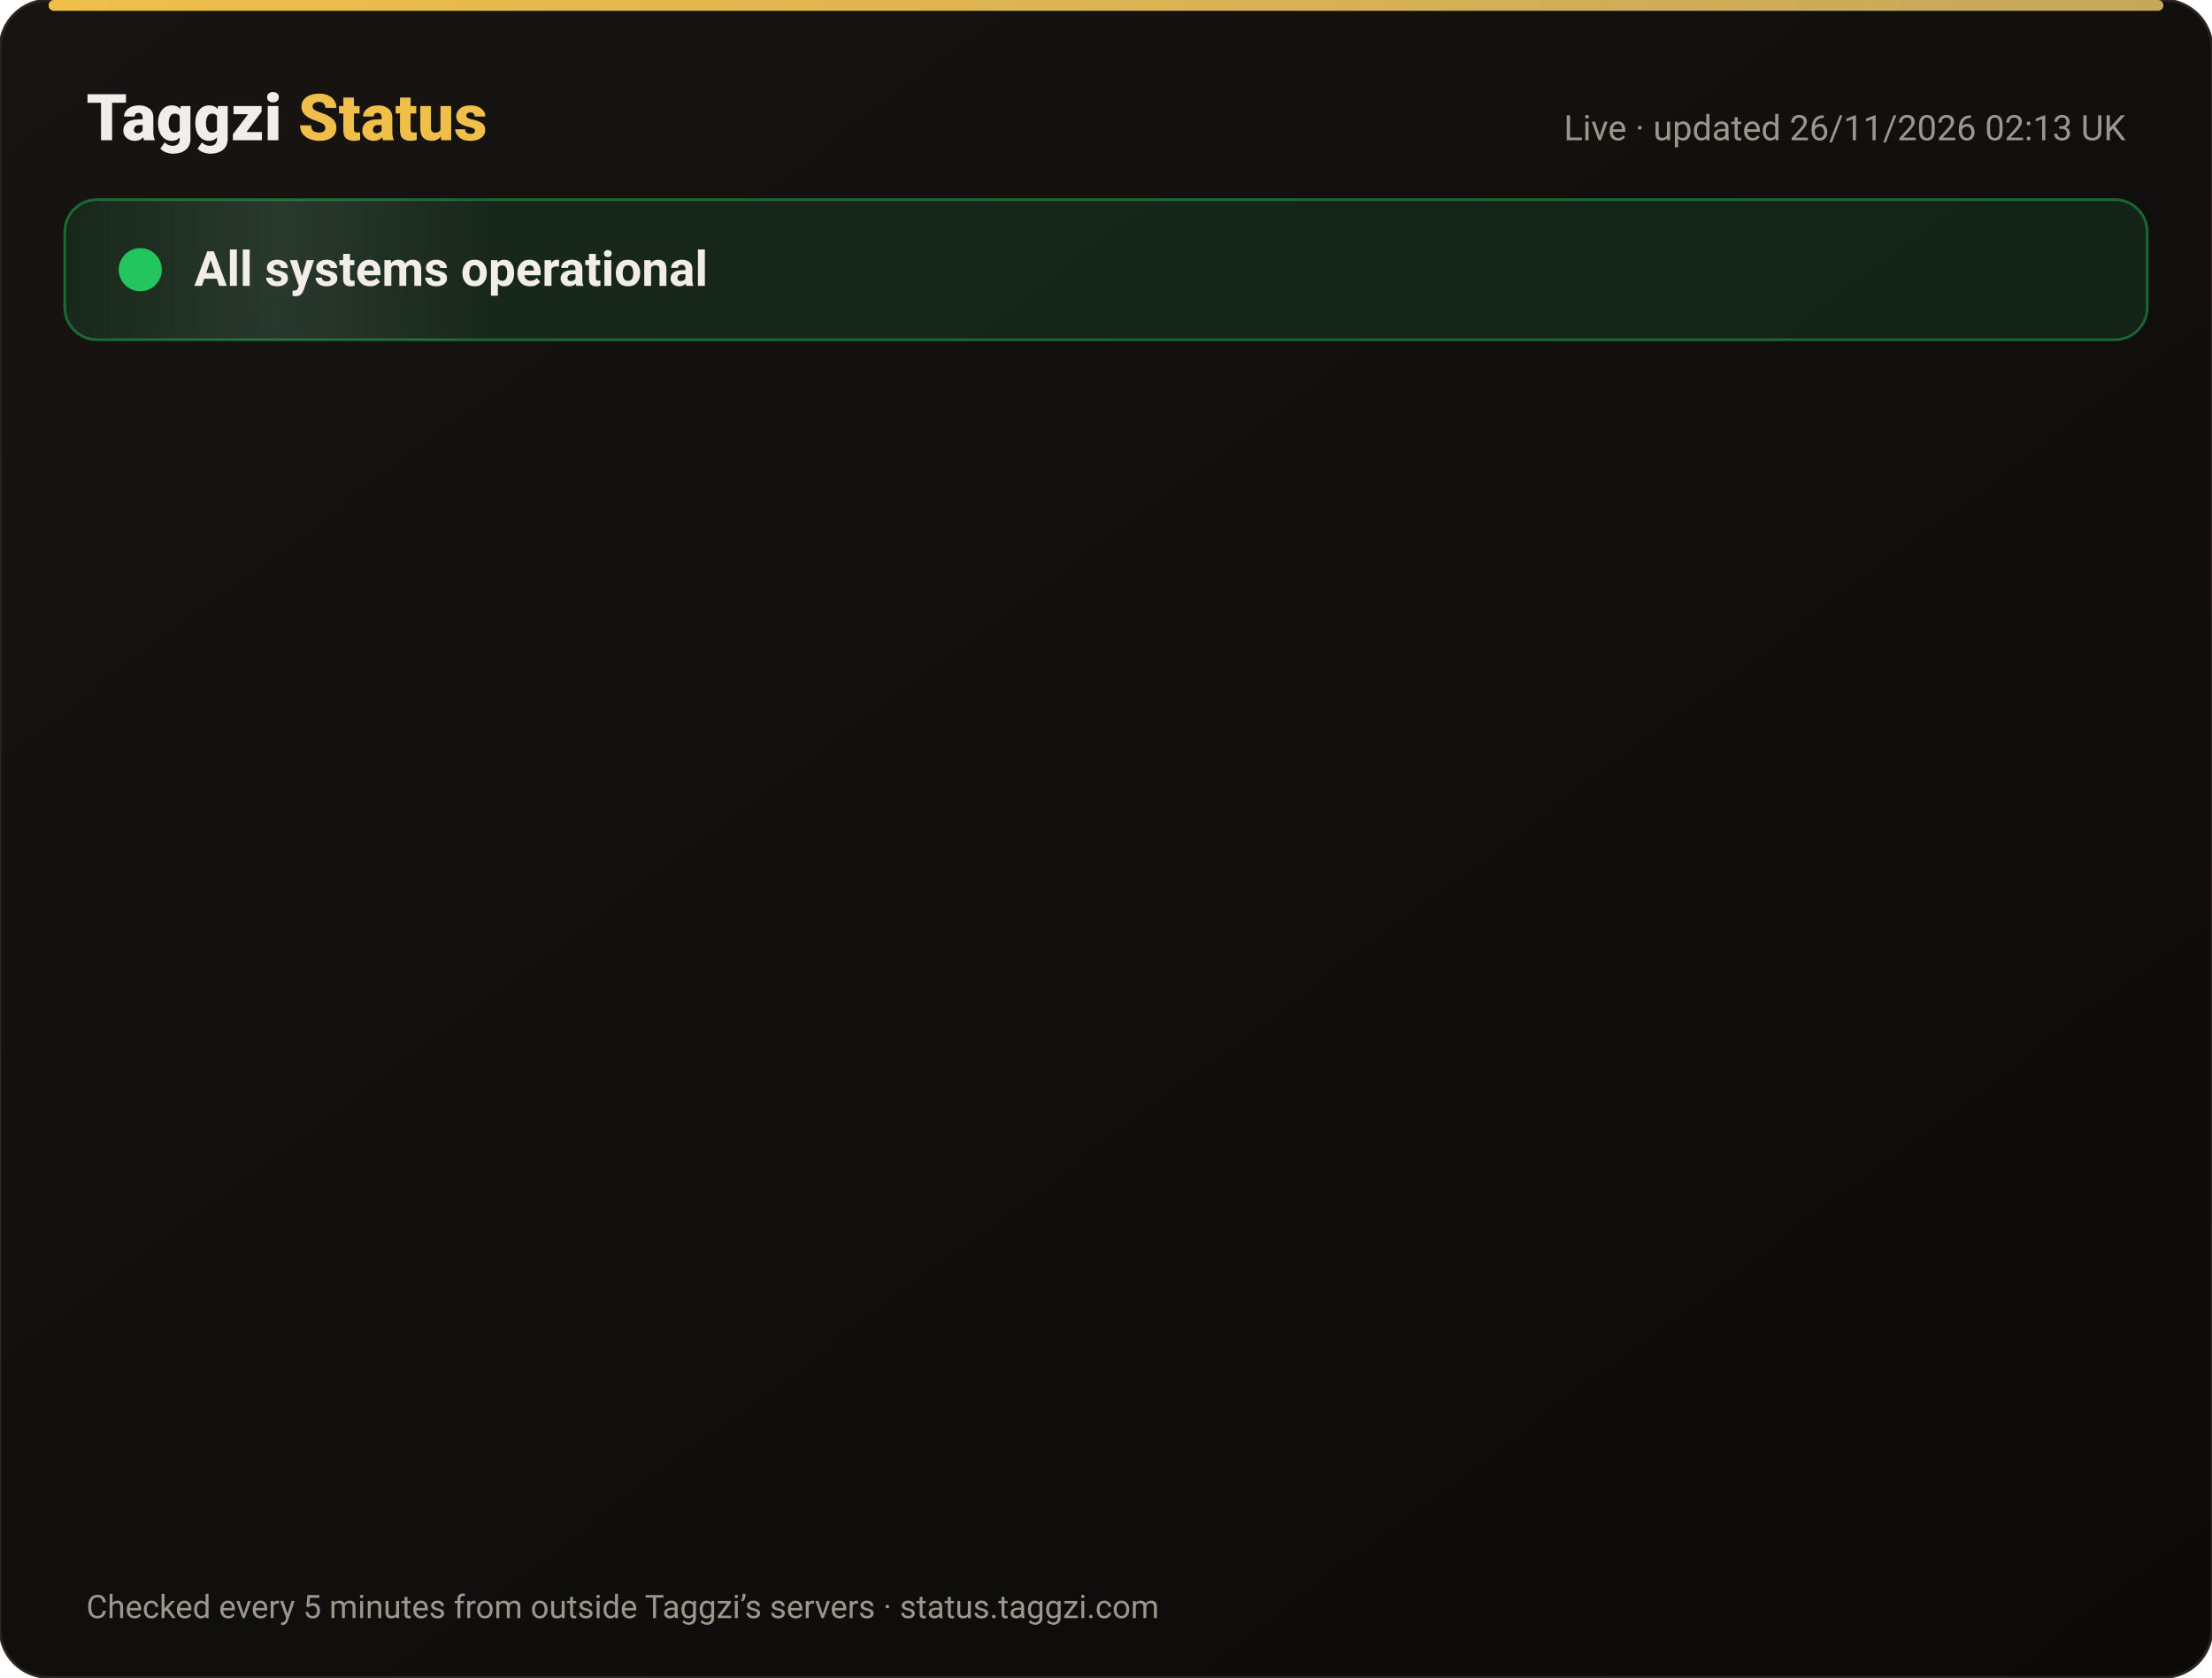
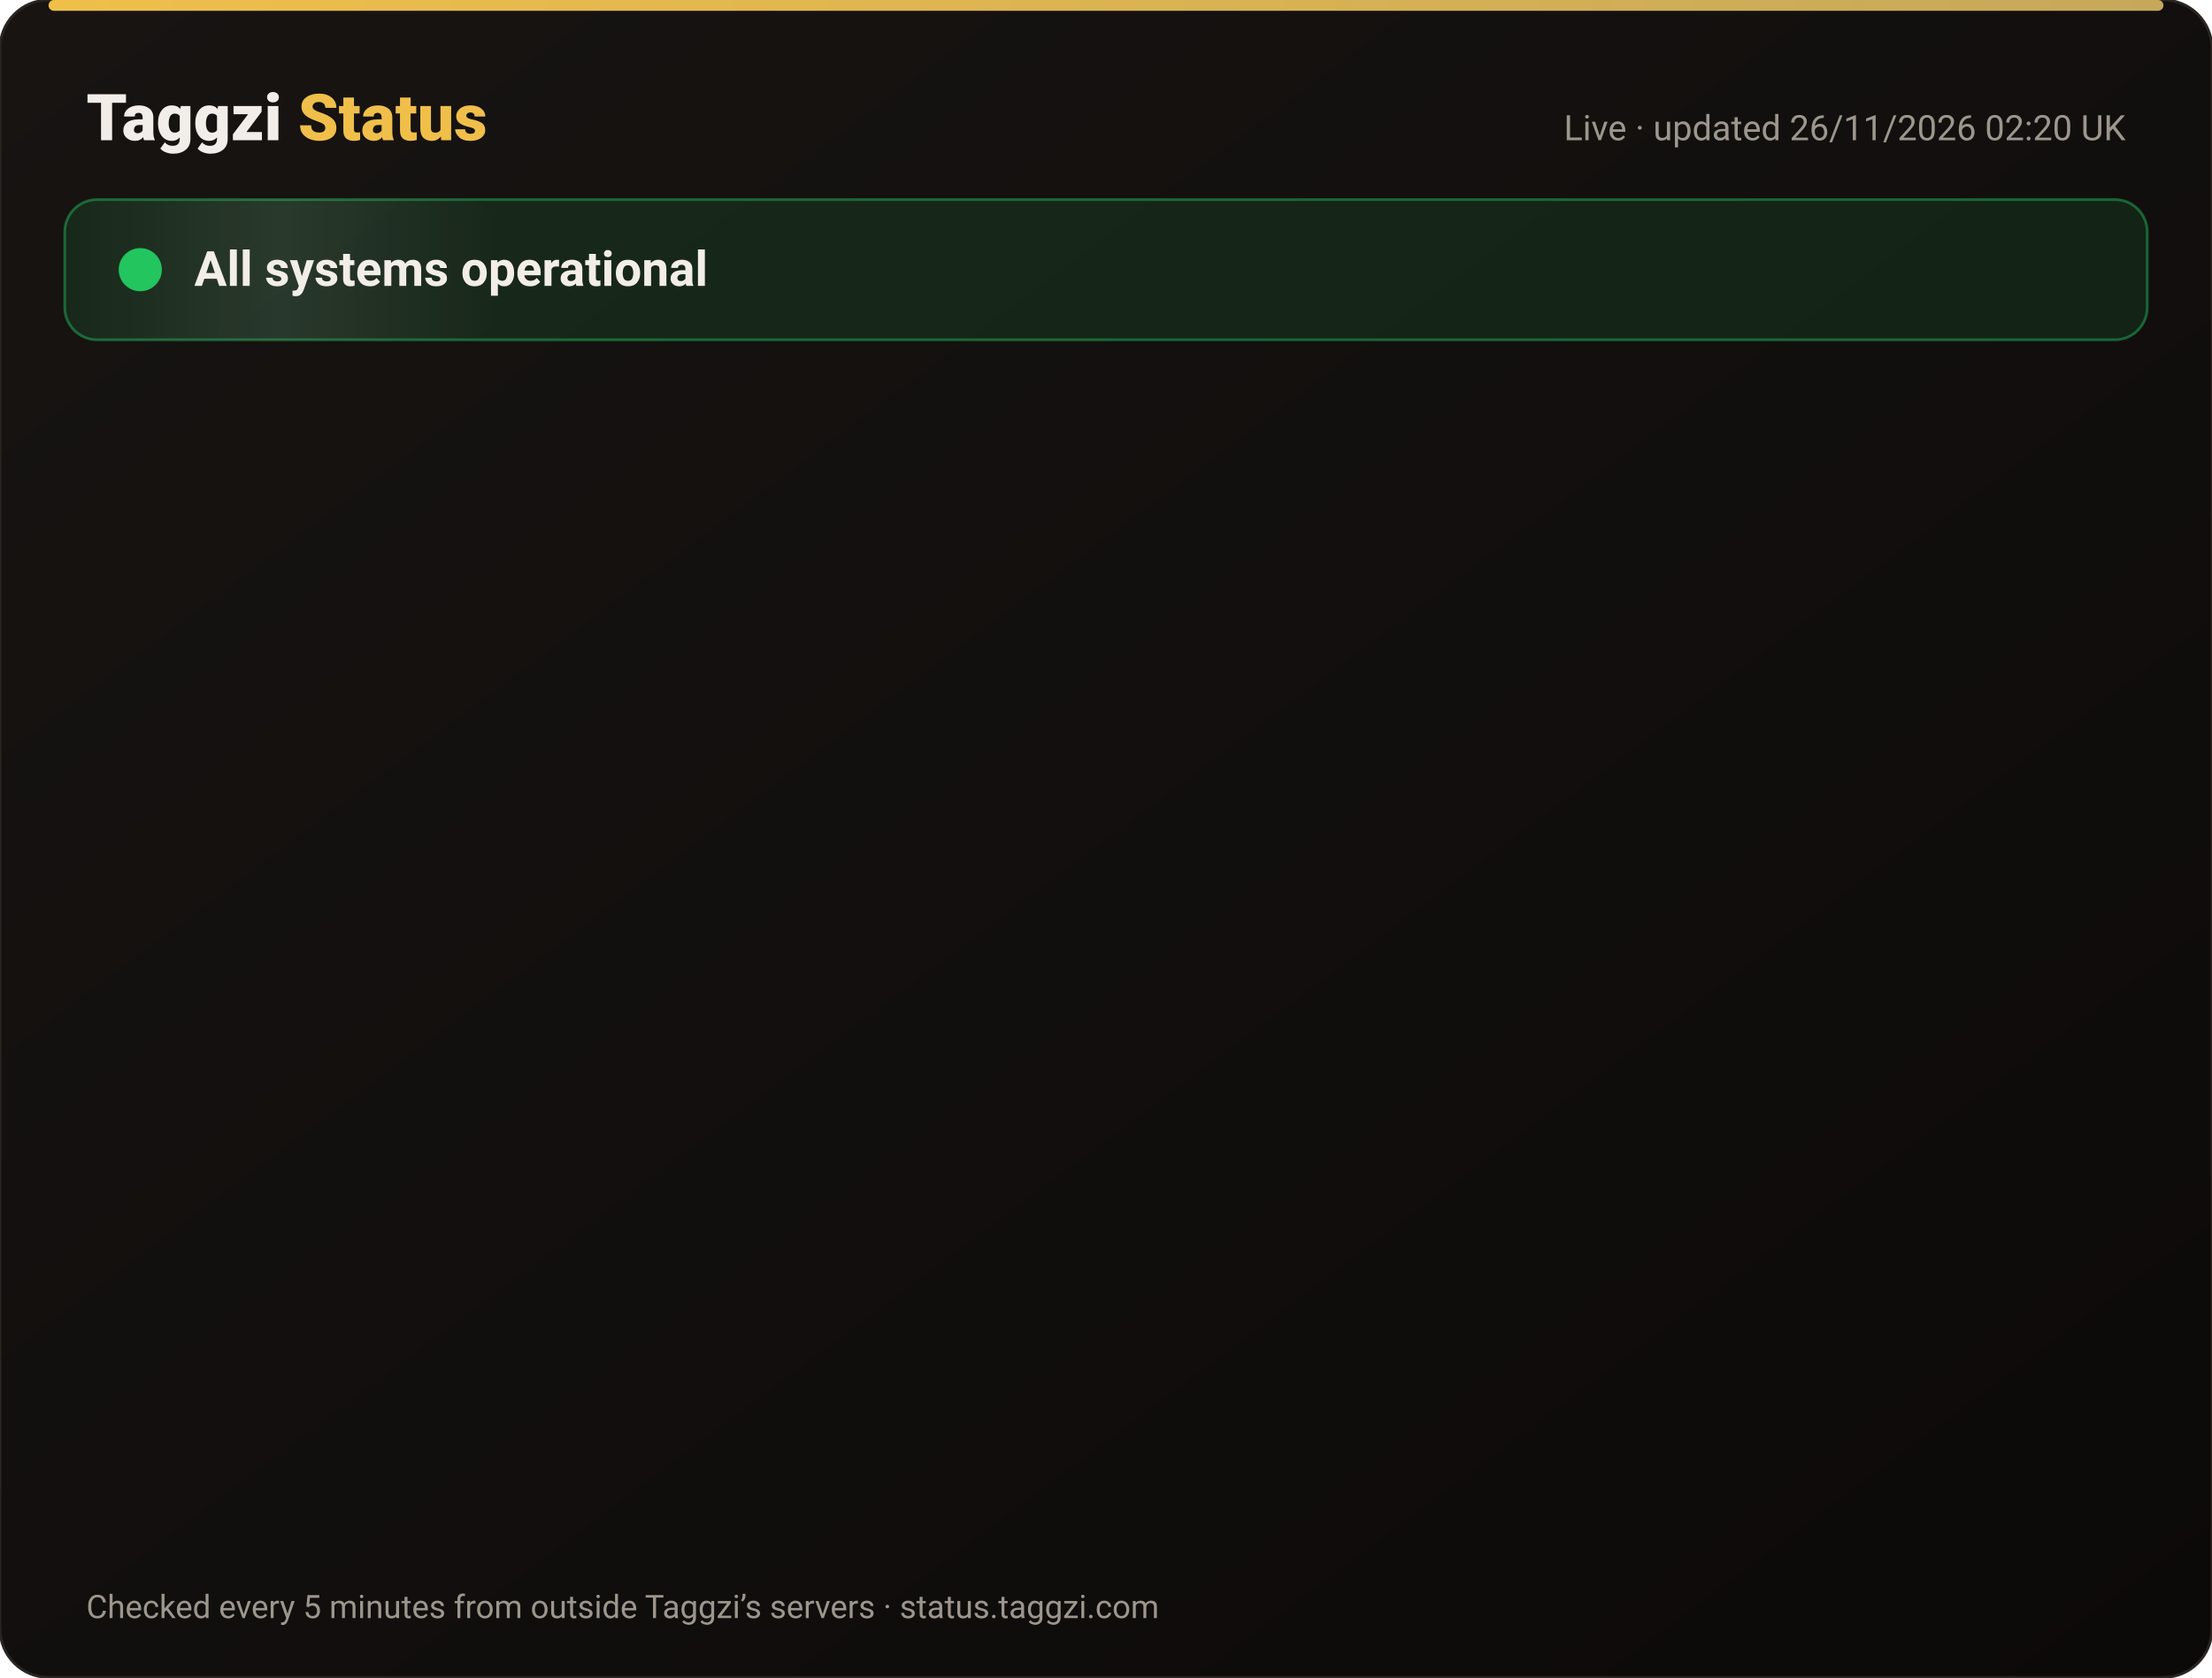
<svg xmlns="http://www.w3.org/2000/svg" width="820" height="622" viewBox="0 0 820 622" font-family="-apple-system,Segoe UI,Roboto,Helvetica,Arial,sans-serif">
  <defs>
    <linearGradient id="bg" x1="0" y1="0" x2="1" y2="1">
      <stop offset="0" stop-color="#171412" />
      <stop offset="1" stop-color="#0C0A09" />
    </linearGradient>
    <linearGradient id="gold" x1="0" x2="1">
      <stop offset="0" stop-color="#F0BF4A" />
      <stop offset="1" stop-color="#c6a85b" />
    </linearGradient>
    <linearGradient id="shine" x1="0" x2="1">
      <stop offset="0" stop-color="#fff" stop-opacity="0" />
      <stop offset=".5" stop-color="#fff" stop-opacity=".08" />
      <stop offset="1" stop-color="#fff" stop-opacity="0" />
    </linearGradient>
  </defs>
  <rect width="820" height="622" rx="18" fill="url(#bg)" stroke="#2a2521" />
  <rect x="18" y="0" width="784" height="4" rx="2" fill="url(#gold)" />
  <text x="32" y="52" font-size="24" font-weight="800" fill="#F2EDE8">Taggzi <tspan fill="#F0BF4A">Status</tspan>
  </text>
-   <text x="788" y="52" font-size="13" fill="#9C968C" text-anchor="end">Live · updated 26/11/2026 02:13 UK</text>
+   <text x="788" y="52" font-size="13" fill="#9C968C" text-anchor="end">Live · updated 26/11/2026 02:20 UK</text>
  <rect x="24" y="74" width="772" height="52" rx="12" fill="#22c55e" fill-opacity=".12" stroke="#22c55e" stroke-opacity=".45" />
  <rect x="24" y="74" width="160" height="52" rx="12" fill="url(#shine)">
    <animate attributeName="x" from="-160" to="820" dur="4s" repeatCount="indefinite" />
  </rect>
  <circle cx="52" cy="100" r="7" fill="#22c55e" />
  <circle cx="52" cy="100" r="7" fill="none" stroke="#22c55e" stroke-width="2">
    <animate attributeName="r" values="7;15;7" dur="2s" repeatCount="indefinite" />
    <animate attributeName="opacity" values=".9;0;.9" dur="2s" repeatCount="indefinite" />
  </circle>
  <text x="72" y="106" font-size="18" font-weight="700" fill="#F2EDE8">All systems operational</text>
  <g opacity="0">
    <animate attributeName="opacity" from="0" to="1" begin="0.00s" dur=".6s" fill="freeze" />
    <line x1="32" y1="188" x2="788" y2="188" stroke="#2a2521" />
    <circle cx="44" cy="166" r="6" fill="#22c55e">
      <animate attributeName="opacity" values="1;.45;1" dur="2.4s" begin="0.00s" repeatCount="indefinite" />
    </circle>
    <text x="62" y="171" font-size="15" font-weight="650" fill="#F2EDE8">Website</text>
    <text x="630" y="171" font-size="13" fill="#9C968C" text-anchor="end">99.98% uptime</text>
    <rect x="648" y="154" width="140" height="24" rx="12" fill="#22c55e" fill-opacity=".14" stroke="#22c55e" stroke-opacity=".5" />
    <text x="718" y="171" font-size="12" font-weight="700" fill="#22c55e" text-anchor="middle">Operational</text>
  </g>
  <g opacity="0">
    <animate attributeName="opacity" from="0" to="1" begin="0.15s" dur=".6s" fill="freeze" />
    <line x1="32" y1="234" x2="788" y2="234" stroke="#2a2521" />
    <circle cx="44" cy="212" r="6" fill="#22c55e">
      <animate attributeName="opacity" values="1;.45;1" dur="2.4s" begin="0.15s" repeatCount="indefinite" />
    </circle>
    <text x="62" y="217" font-size="15" font-weight="650" fill="#F2EDE8">Tag scans</text>
    <text x="630" y="217" font-size="13" fill="#9C968C" text-anchor="end">99.98% uptime</text>
    <rect x="648" y="200" width="140" height="24" rx="12" fill="#22c55e" fill-opacity=".14" stroke="#22c55e" stroke-opacity=".5" />
    <text x="718" y="217" font-size="12" font-weight="700" fill="#22c55e" text-anchor="middle">Operational</text>
  </g>
  <g opacity="0">
    <animate attributeName="opacity" from="0" to="1" begin="0.30s" dur=".6s" fill="freeze" />
    <line x1="32" y1="280" x2="788" y2="280" stroke="#2a2521" />
    <circle cx="44" cy="258" r="6" fill="#22c55e">
      <animate attributeName="opacity" values="1;.45;1" dur="2.4s" begin="0.30s" repeatCount="indefinite" />
    </circle>
    <text x="62" y="263" font-size="15" font-weight="650" fill="#F2EDE8">Manual tag lookup</text>
    <text x="630" y="263" font-size="13" fill="#9C968C" text-anchor="end">99.98% uptime</text>
    <rect x="648" y="246" width="140" height="24" rx="12" fill="#22c55e" fill-opacity=".14" stroke="#22c55e" stroke-opacity=".5" />
    <text x="718" y="263" font-size="12" font-weight="700" fill="#22c55e" text-anchor="middle">Operational</text>
  </g>
  <g opacity="0">
    <animate attributeName="opacity" from="0" to="1" begin="0.45s" dur=".6s" fill="freeze" />
    <line x1="32" y1="326" x2="788" y2="326" stroke="#2a2521" />
    <circle cx="44" cy="304" r="6" fill="#22c55e">
      <animate attributeName="opacity" values="1;.45;1" dur="2.4s" begin="0.45s" repeatCount="indefinite" />
    </circle>
    <text x="62" y="309" font-size="15" font-weight="650" fill="#F2EDE8">App &amp; login</text>
    <text x="630" y="309" font-size="13" fill="#9C968C" text-anchor="end">99.98% uptime</text>
    <rect x="648" y="292" width="140" height="24" rx="12" fill="#22c55e" fill-opacity=".14" stroke="#22c55e" stroke-opacity=".5" />
    <text x="718" y="309" font-size="12" font-weight="700" fill="#22c55e" text-anchor="middle">Operational</text>
  </g>
  <g opacity="0">
    <animate attributeName="opacity" from="0" to="1" begin="0.60s" dur=".6s" fill="freeze" />
    <line x1="32" y1="372" x2="788" y2="372" stroke="#2a2521" />
    <circle cx="44" cy="350" r="6" fill="#22c55e">
      <animate attributeName="opacity" values="1;.45;1" dur="2.4s" begin="0.60s" repeatCount="indefinite" />
    </circle>
    <text x="62" y="355" font-size="15" font-weight="650" fill="#F2EDE8">Community alerts</text>
    <text x="630" y="355" font-size="13" fill="#9C968C" text-anchor="end">99.98% uptime</text>
    <rect x="648" y="338" width="140" height="24" rx="12" fill="#22c55e" fill-opacity=".14" stroke="#22c55e" stroke-opacity=".5" />
    <text x="718" y="355" font-size="12" font-weight="700" fill="#22c55e" text-anchor="middle">Operational</text>
  </g>
  <g opacity="0">
    <animate attributeName="opacity" from="0" to="1" begin="0.75s" dur=".6s" fill="freeze" />
    <line x1="32" y1="418" x2="788" y2="418" stroke="#2a2521" />
    <circle cx="44" cy="396" r="6" fill="#22c55e">
      <animate attributeName="opacity" values="1;.45;1" dur="2.4s" begin="0.75s" repeatCount="indefinite" />
    </circle>
    <text x="62" y="401" font-size="15" font-weight="650" fill="#F2EDE8">Private calling</text>
    <text x="630" y="401" font-size="13" fill="#9C968C" text-anchor="end">99.98% uptime</text>
    <rect x="648" y="384" width="140" height="24" rx="12" fill="#22c55e" fill-opacity=".14" stroke="#22c55e" stroke-opacity=".5" />
    <text x="718" y="401" font-size="12" font-weight="700" fill="#22c55e" text-anchor="middle">Operational</text>
  </g>
  <g opacity="0">
    <animate attributeName="opacity" from="0" to="1" begin="0.90s" dur=".6s" fill="freeze" />
    <line x1="32" y1="464" x2="788" y2="464" stroke="#2a2521" />
    <circle cx="44" cy="442" r="6" fill="#22c55e">
      <animate attributeName="opacity" values="1;.45;1" dur="2.4s" begin="0.90s" repeatCount="indefinite" />
    </circle>
    <text x="62" y="447" font-size="15" font-weight="650" fill="#F2EDE8">Payments</text>
    <text x="630" y="447" font-size="13" fill="#9C968C" text-anchor="end">99.97% uptime</text>
    <rect x="648" y="430" width="140" height="24" rx="12" fill="#22c55e" fill-opacity=".14" stroke="#22c55e" stroke-opacity=".5" />
    <text x="718" y="447" font-size="12" font-weight="700" fill="#22c55e" text-anchor="middle">Operational</text>
  </g>
  <g opacity="0">
    <animate attributeName="opacity" from="0" to="1" begin="1.05s" dur=".6s" fill="freeze" />
    <line x1="32" y1="510" x2="788" y2="510" stroke="#2a2521" />
    <circle cx="44" cy="488" r="6" fill="#22c55e">
      <animate attributeName="opacity" values="1;.45;1" dur="2.4s" begin="1.05s" repeatCount="indefinite" />
    </circle>
    <text x="62" y="493" font-size="15" font-weight="650" fill="#F2EDE8">Email &amp; support</text>
    <text x="630" y="493" font-size="13" fill="#9C968C" text-anchor="end">99.98% uptime</text>
    <rect x="648" y="476" width="140" height="24" rx="12" fill="#22c55e" fill-opacity=".14" stroke="#22c55e" stroke-opacity=".5" />
    <text x="718" y="493" font-size="12" font-weight="700" fill="#22c55e" text-anchor="middle">Operational</text>
  </g>
  <g opacity="0">
    <animate attributeName="opacity" from="0" to="1" begin="1.20s" dur=".6s" fill="freeze" />
    <line x1="32" y1="556" x2="788" y2="556" stroke="#2a2521" />
    <circle cx="44" cy="534" r="6" fill="#22c55e">
      <animate attributeName="opacity" values="1;.45;1" dur="2.4s" begin="1.20s" repeatCount="indefinite" />
    </circle>
    <text x="62" y="539" font-size="15" font-weight="650" fill="#F2EDE8">Secure connection (SSL)</text>
    <text x="630" y="539" font-size="13" fill="#9C968C" text-anchor="end">100.00% uptime</text>
    <rect x="648" y="522" width="140" height="24" rx="12" fill="#22c55e" fill-opacity=".14" stroke="#22c55e" stroke-opacity=".5" />
    <text x="718" y="539" font-size="12" font-weight="700" fill="#22c55e" text-anchor="middle">Operational</text>
  </g>
  <text x="32" y="600" font-size="12" fill="#9C968C">Checked every 5 minutes from outside Taggzi’s servers · status.taggzi.com</text>
</svg>
